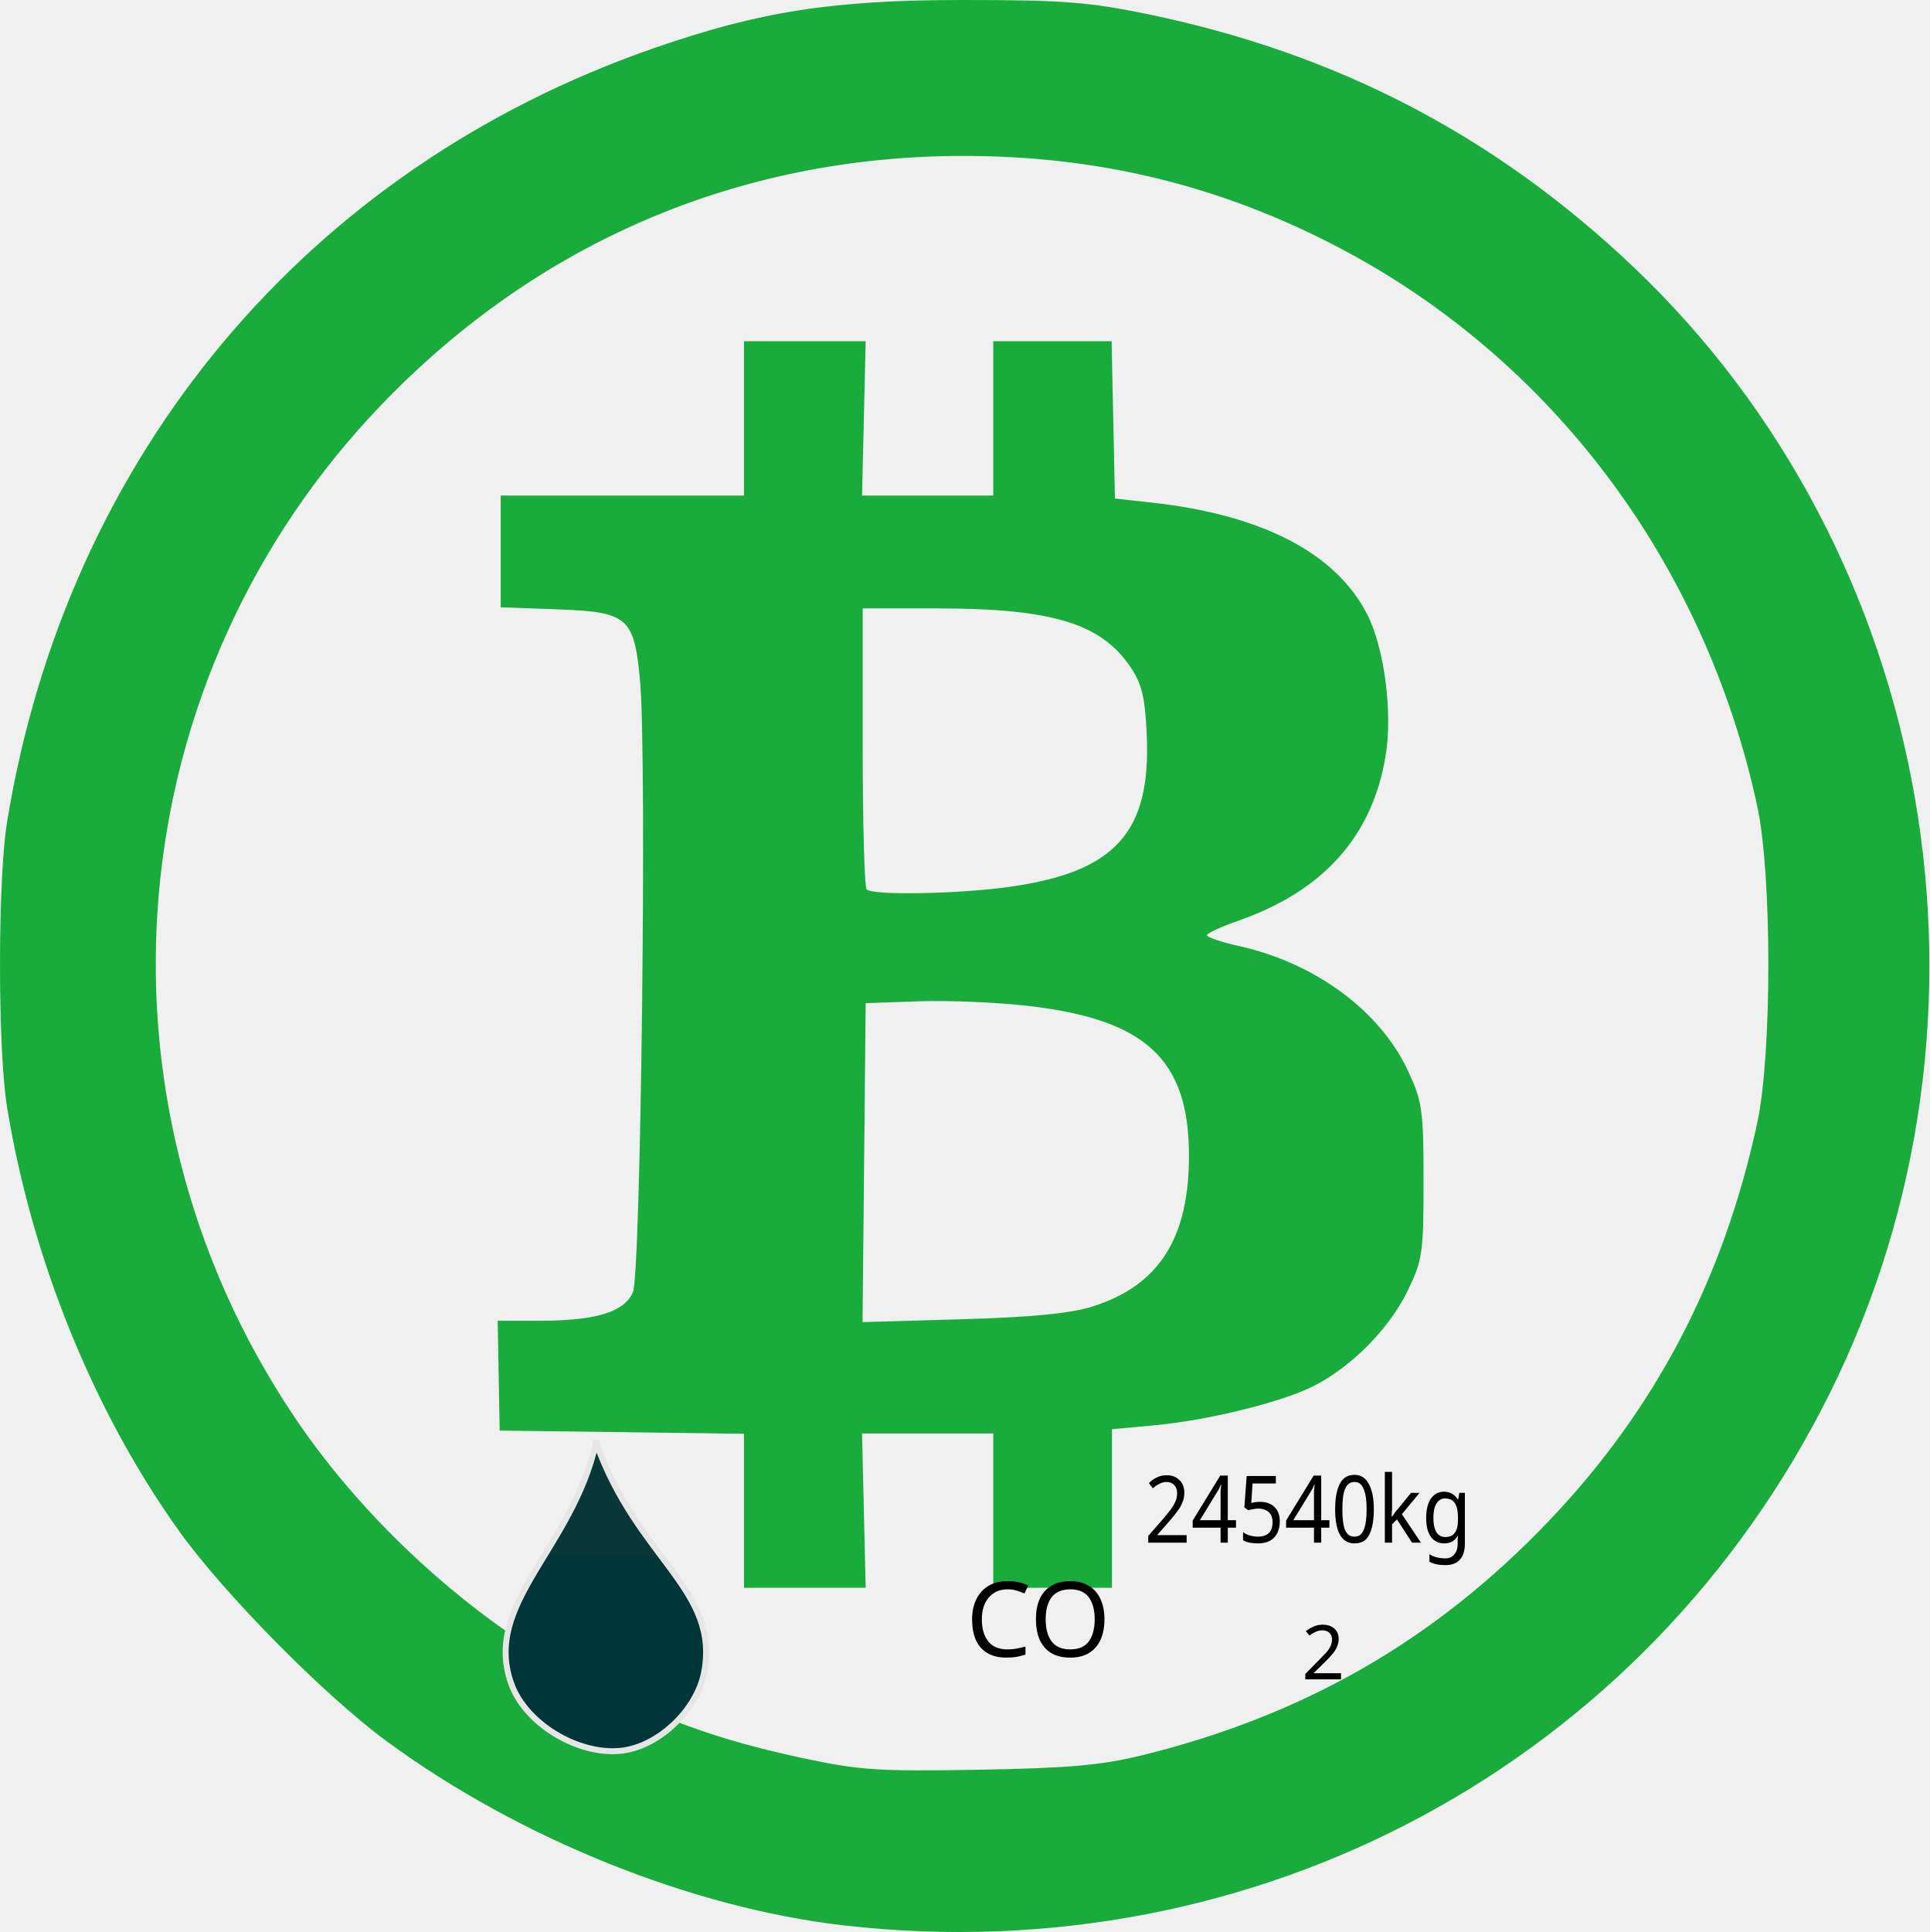
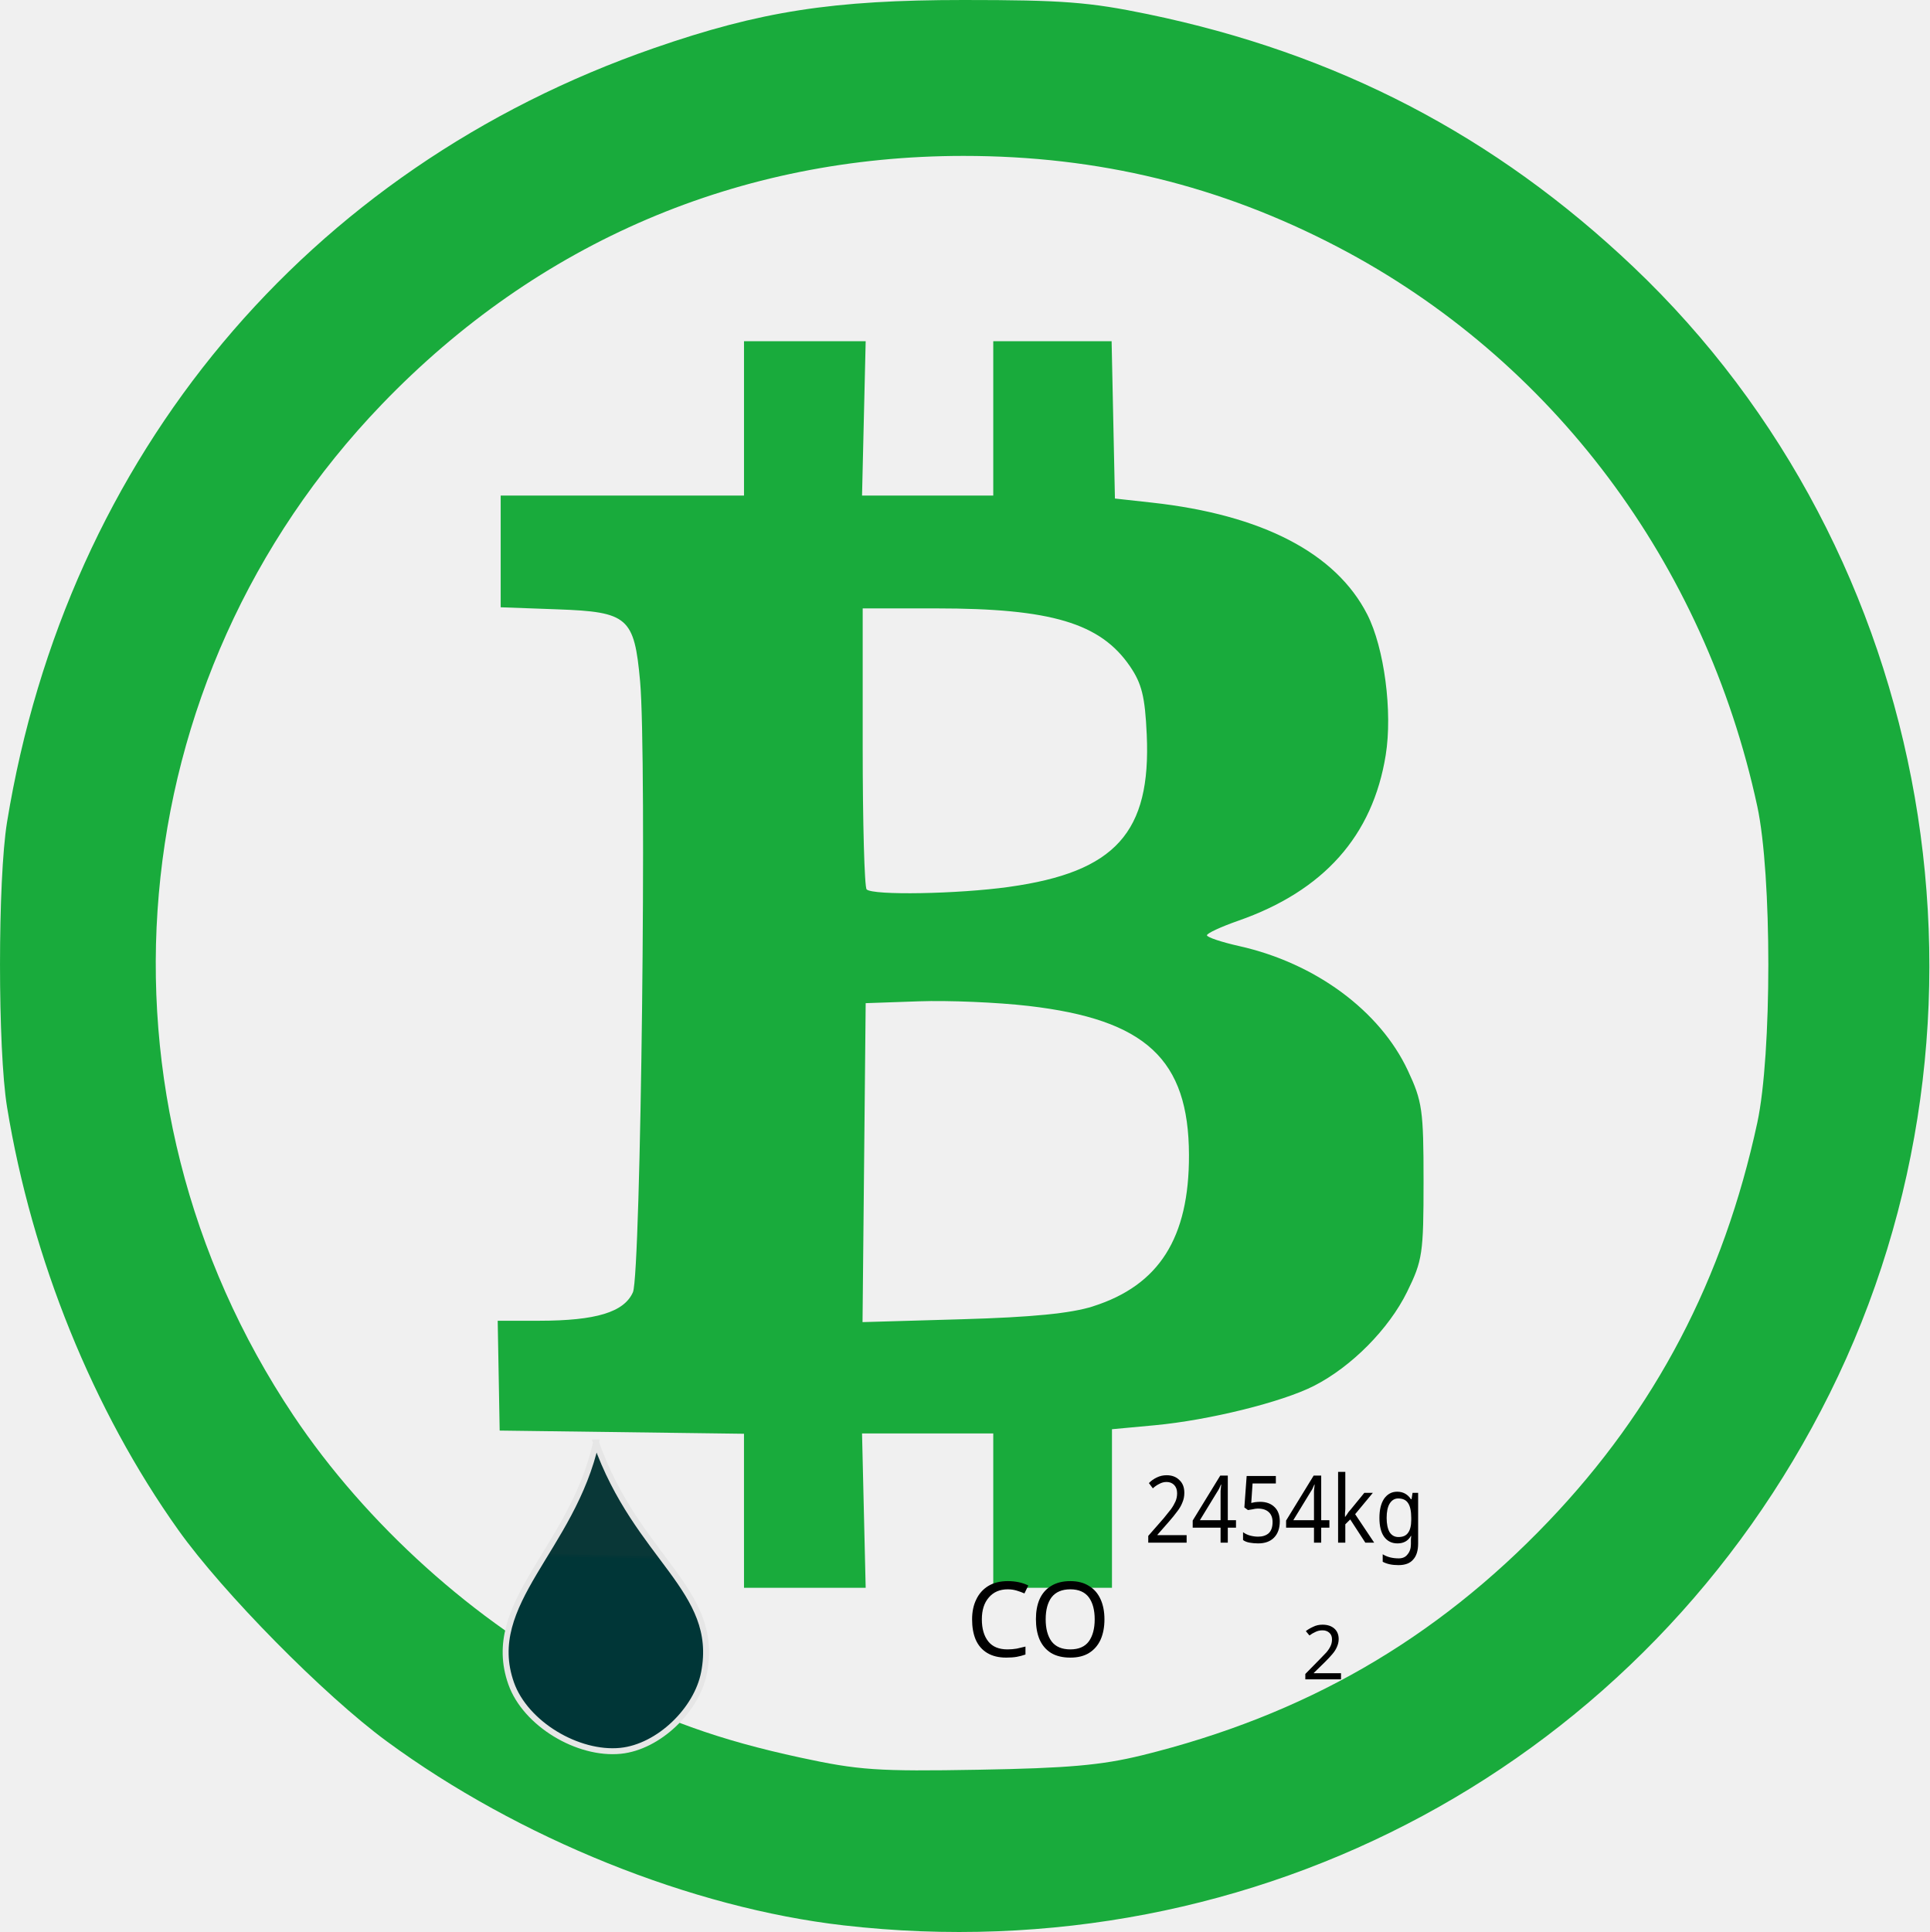
<svg xmlns="http://www.w3.org/2000/svg" xmlns:xlink="http://www.w3.org/1999/xlink" width="86.015mm" height="86.111mm" viewBox="0 0 86.015 86.111" version="1.1" id="btcg">
  <defs id="defs1031">
    <linearGradient xlink:href="#linearGradient23369" id="linearGradient23371" x1="294.149" y1="392.005" x2="296.088" y2="252.334" gradientUnits="userSpaceOnUse" gradientTransform="matrix(0.2645833,0,0,0.2645833,-36.41694,-24.21311)" />
    <linearGradient id="linearGradient23369">
      <stop style="stop-color:#00ffff;stop-opacity:1" offset="0" id="stop23365" />
      <stop style="stop-color:#260e58;stop-opacity:1" offset="0.934" id="stop23535" />
      <stop style="stop-color:#ffffff;stop-opacity:1" offset="1" id="stop23367" />
    </linearGradient>
    <clipPath clipPathUnits="userSpaceOnUse" id="clipPath16543">
      <path style="fill:none;stroke:#9f00ca;stroke-width:0.265px;stroke-linecap:butt;stroke-linejoin:miter;stroke-opacity:1" d="m 67.195,67.322 c -1.064,4.755 -5.05,7.159 -3.785,10.737 0.637,1.8 2.977,3.196 4.877,3.005 1.692,-0.17 3.404,-1.818 3.724,-3.489 0.711,-3.709 -2.982,-5.069 -4.817,-10.253 z" id="path16545" />
    </clipPath>
  </defs>
  <circle style="display:none;fill:url(#linearGradient23371);fill-opacity:1;stroke-width:0.265" id="water-bg" cx="43.03" cy="43.027" r="42.675" />
  <path title="Greening cryptocurrencies" style="display:inline;fill:#19ab3c;fill-opacity:1;stroke-width:0.265" d="m 37.616,85.816 c -6.78,-0.777 -14.491,-3.882 -20.377,-8.206 -2.787,-2.047 -7.297,-6.618 -9.288,-9.414 -3.798,-5.332 -6.531,-12.078 -7.637,-18.855 -0.418,-2.559 -0.418,-10.141 0,-12.7 C 2.982,20.302 13.677,7.512 29.16,2.143 33.893,0.501 37.122,0 42.958,0 c 4.402,0 5.606,0.092 8.202,0.629 8.434,1.743 15.489,5.412 21.653,11.263 13.468,12.783 17.078,33.492 8.755,50.221 C 73.376,78.579 56.043,87.927 37.616,85.816 Z m 13.282,-7.577 c 7.244,-1.781 13.077,-5.136 18.136,-10.432 4.761,-4.984 7.802,-10.786 9.308,-17.763 0.657,-3.042 0.657,-11.065 0,-14.107 C 75.999,25.085 69.188,16.002 59.653,11.016 54.405,8.272 48.976,6.949 42.958,6.949 c -9.993,0 -18.973,3.834 -25.937,11.074 -11.783,12.25 -13.413,30.903 -3.938,45.069 3.233,4.834 8.129,9.242 13.167,11.857 3.266,1.695 5.793,2.603 9.432,3.389 2.606,0.563 3.437,0.62 7.938,0.541 3.987,-0.069 5.493,-0.202 7.279,-0.641 z M 33.168,67.338 v -3.434 l -5.446,-0.071 -5.446,-0.071 -0.044,-2.447 -0.044,-2.447 1.852,-10e-4 c 2.534,-0.002 3.783,-0.382 4.177,-1.271 0.355,-0.802 0.625,-23.874 0.319,-27.235 -0.259,-2.848 -0.536,-3.089 -3.678,-3.202 l -2.537,-0.092 V 24.577 22.089 h 5.424 5.424 v -3.44 -3.44 l 2.712,-5.29e-4 2.712,-5.29e-4 -0.081,3.44 -0.081,3.44 h 2.925 2.925 v -3.44 -3.44 h 2.638 2.638 l 0.074,3.506 0.074,3.506 1.649,0.182 c 4.917,0.542 8.205,2.25 9.601,4.986 0.759,1.488 1.133,4.338 0.822,6.268 -0.58,3.6 -2.766,6.054 -6.581,7.385 -0.764,0.267 -1.389,0.557 -1.389,0.645 0,0.088 0.651,0.306 1.447,0.484 3.386,0.758 6.261,2.879 7.508,5.54 0.646,1.378 0.702,1.767 0.702,4.936 0,3.223 -0.046,3.534 -0.733,4.932 -0.814,1.657 -2.477,3.336 -4.15,4.19 -1.421,0.725 -4.684,1.532 -7.101,1.757 l -1.907,0.177 v 3.534 3.534 h -2.646 -2.646 v -3.44 -3.44 h -2.925 -2.925 l 0.081,3.44 0.081,3.44 -2.712,-5.3e-4 -2.712,-4e-4 z m 15.56,-9.114 c 2.947,-0.936 4.289,-3.052 4.278,-6.747 -0.012,-4.262 -1.924,-6.036 -7.158,-6.642 -1.371,-0.159 -3.565,-0.252 -4.874,-0.206 l -2.381,0.083 -0.07,7.108 -0.07,7.108 4.436,-0.128 c 3.125,-0.09 4.851,-0.26 5.841,-0.575 z M 44.987,39.529 c 4.738,-0.659 6.335,-2.426 6.136,-6.791 -0.077,-1.692 -0.22,-2.27 -0.752,-3.047 -1.314,-1.918 -3.511,-2.574 -8.617,-2.574 h -3.294 v 6.174 c 0,3.395 0.079,6.253 0.176,6.35 0.274,0.274 4.057,0.208 6.35,-0.111 z" id="bcoin" />
  <text xml:space="preserve" style="font-style:italic;font-variant:normal;font-weight:bold;font-stretch:normal;font-size:34.572px;line-height:1.25;font-family:Ubuntu;-inkscape-font-specification:'Ubuntu, Bold Italic';font-variant-ligatures:normal;font-variant-caps:normal;font-variant-numeric:normal;font-variant-east-asian:normal;text-align:center;text-anchor:middle;fill:#19ab3c;fill-opacity:1;stroke:none;stroke-width:0.265" x="41.952" y="120.476" id="wordmark">
    <tspan id="tspan9304" x="41.952" y="120.476" style="font-style:italic;font-variant:normal;font-weight:bold;font-stretch:normal;font-size:34.572px;font-family:Ubuntu;-inkscape-font-specification:'Ubuntu, Bold Italic';font-variant-ligatures:normal;font-variant-caps:normal;font-variant-numeric:normal;font-variant-east-asian:normal;text-align:center;text-anchor:middle;fill:#19ab3c;fill-opacity:1;stroke-width:0.265">greencoin</tspan>
  </text>
  <g id="clickable">
    <g id="droplet" transform="translate(-40.62239,-3.028347)">
      <path style="opacity:0.944;fill:#ffffff;stroke:none;stroke-width:0.265px;stroke-linecap:butt;stroke-linejoin:miter;stroke-opacity:1" d="m 67.195,67.322 c -1.064,4.755 -5.05,7.159 -3.785,10.737 0.637,1.8 2.977,3.196 4.877,3.005 1.692,-0.17 3.404,-1.818 3.724,-3.489 0.711,-3.709 -2.982,-5.069 -4.817,-10.253 z" id="droplet-bg" />
      <path style="fill:#00f0ff;stroke:#75f0ff;stroke-width:0.099;stroke-opacity:1" d="m 63.212,76.988 c 0.027,-1.669 0.705,-2.932 1.716,-4.645 l 5.215,0.101 c 1.01,1.377 2.334,3.476 1.831,5.264 -0.478,1.697 -2.325,3.382 -4.088,3.355 -2.067,-0.031 -4.707,-2.009 -4.673,-4.076 z" id="water" />
      <rect style="opacity:0.963;fill:#003030;fill-opacity:1;stroke:#75f0ff;stroke-width:0;stroke-miterlimit:4;stroke-dasharray:none;stroke-opacity:1" id="gauge" width="9.572" height="14.33" x="62.772" y="66.864" clip-path="url(#clipPath16543)" />
      <path style="fill:none;stroke:#e6e6e6;stroke-width:0.265px;stroke-linecap:butt;stroke-linejoin:miter;stroke-opacity:1" d="m 67.195,67.322 c -1.064,4.755 -5.05,7.159 -3.785,10.737 0.637,1.8 2.977,3.196 4.877,3.005 1.692,-0.17 3.404,-1.818 3.724,-3.489 0.711,-3.709 -2.982,-5.069 -4.817,-10.253 z" id="border" />
    </g>
    <g id="CO2" transform="matrix(0.7322024,0,0,0.7322024,-31.50746,20.99929)">
      <text xml:space="preserve" style="font-style:normal;font-variant:normal;font-weight:normal;font-stretch:normal;font-size:6.35px;line-height:1.25;font-family:sans-serif;-inkscape-font-specification:'sans-serif, Normal';font-variant-ligatures:normal;font-variant-caps:normal;font-variant-numeric:normal;font-variant-east-asian:normal;text-align:end;text-anchor:end;stroke-width:0.265" x="126.591" y="72.161" id="CO">
        <tspan id="tspan49755" style="font-style:normal;font-variant:normal;font-weight:normal;font-stretch:normal;font-size:6.35px;font-family:sans-serif;-inkscape-font-specification:'sans-serif, Normal';font-variant-ligatures:normal;font-variant-caps:normal;font-variant-numeric:normal;font-variant-east-asian:normal;text-align:end;text-anchor:end;stroke-width:0.265" x="122.232" y="72.161">CO</tspan>
      </text>
      <text xml:space="preserve" style="font-style:normal;font-variant:normal;font-weight:normal;font-stretch:normal;font-size:4.586px;line-height:1.25;font-family:sans-serif;-inkscape-font-specification:'sans-serif, Normal';font-variant-ligatures:normal;font-variant-caps:normal;font-variant-numeric:normal;font-variant-east-asian:normal;text-align:start;text-anchor:start;stroke-width:0.265" x="121.229" y="73.548" id="two">
        <tspan id="tspan50749" style="font-style:normal;font-variant:normal;font-weight:normal;font-stretch:normal;font-size:4.586px;font-family:sans-serif;-inkscape-font-specification:'sans-serif, Normal';font-variant-ligatures:normal;font-variant-caps:normal;font-variant-numeric:normal;font-variant-east-asian:normal;text-align:start;text-anchor:start;stroke-width:0.265" x="122.29" y="73.548">2</tspan>
      </text>
    </g>
    <text xml:space="preserve" style="font-size:3.892px;line-height:1.25;font-family:sans-serif;text-align:start;text-anchor:start;stroke-width:0.162" x="44.114" y="64.352" id="footprint" transform="scale(0.9359227,1.068464)">
-       <tspan id="co2weight" style="font-size:3.892px;text-align:start;text-anchor:start;stroke-width:0.162" x="54.506" y="64.352">24540kg</tspan>
+       <tspan id="co2weight" style="font-size:3.892px;text-align:start;text-anchor:start;stroke-width:0.162" x="54.506" y="64.352">2454kg</tspan>
    </text>
  </g>
</svg>
